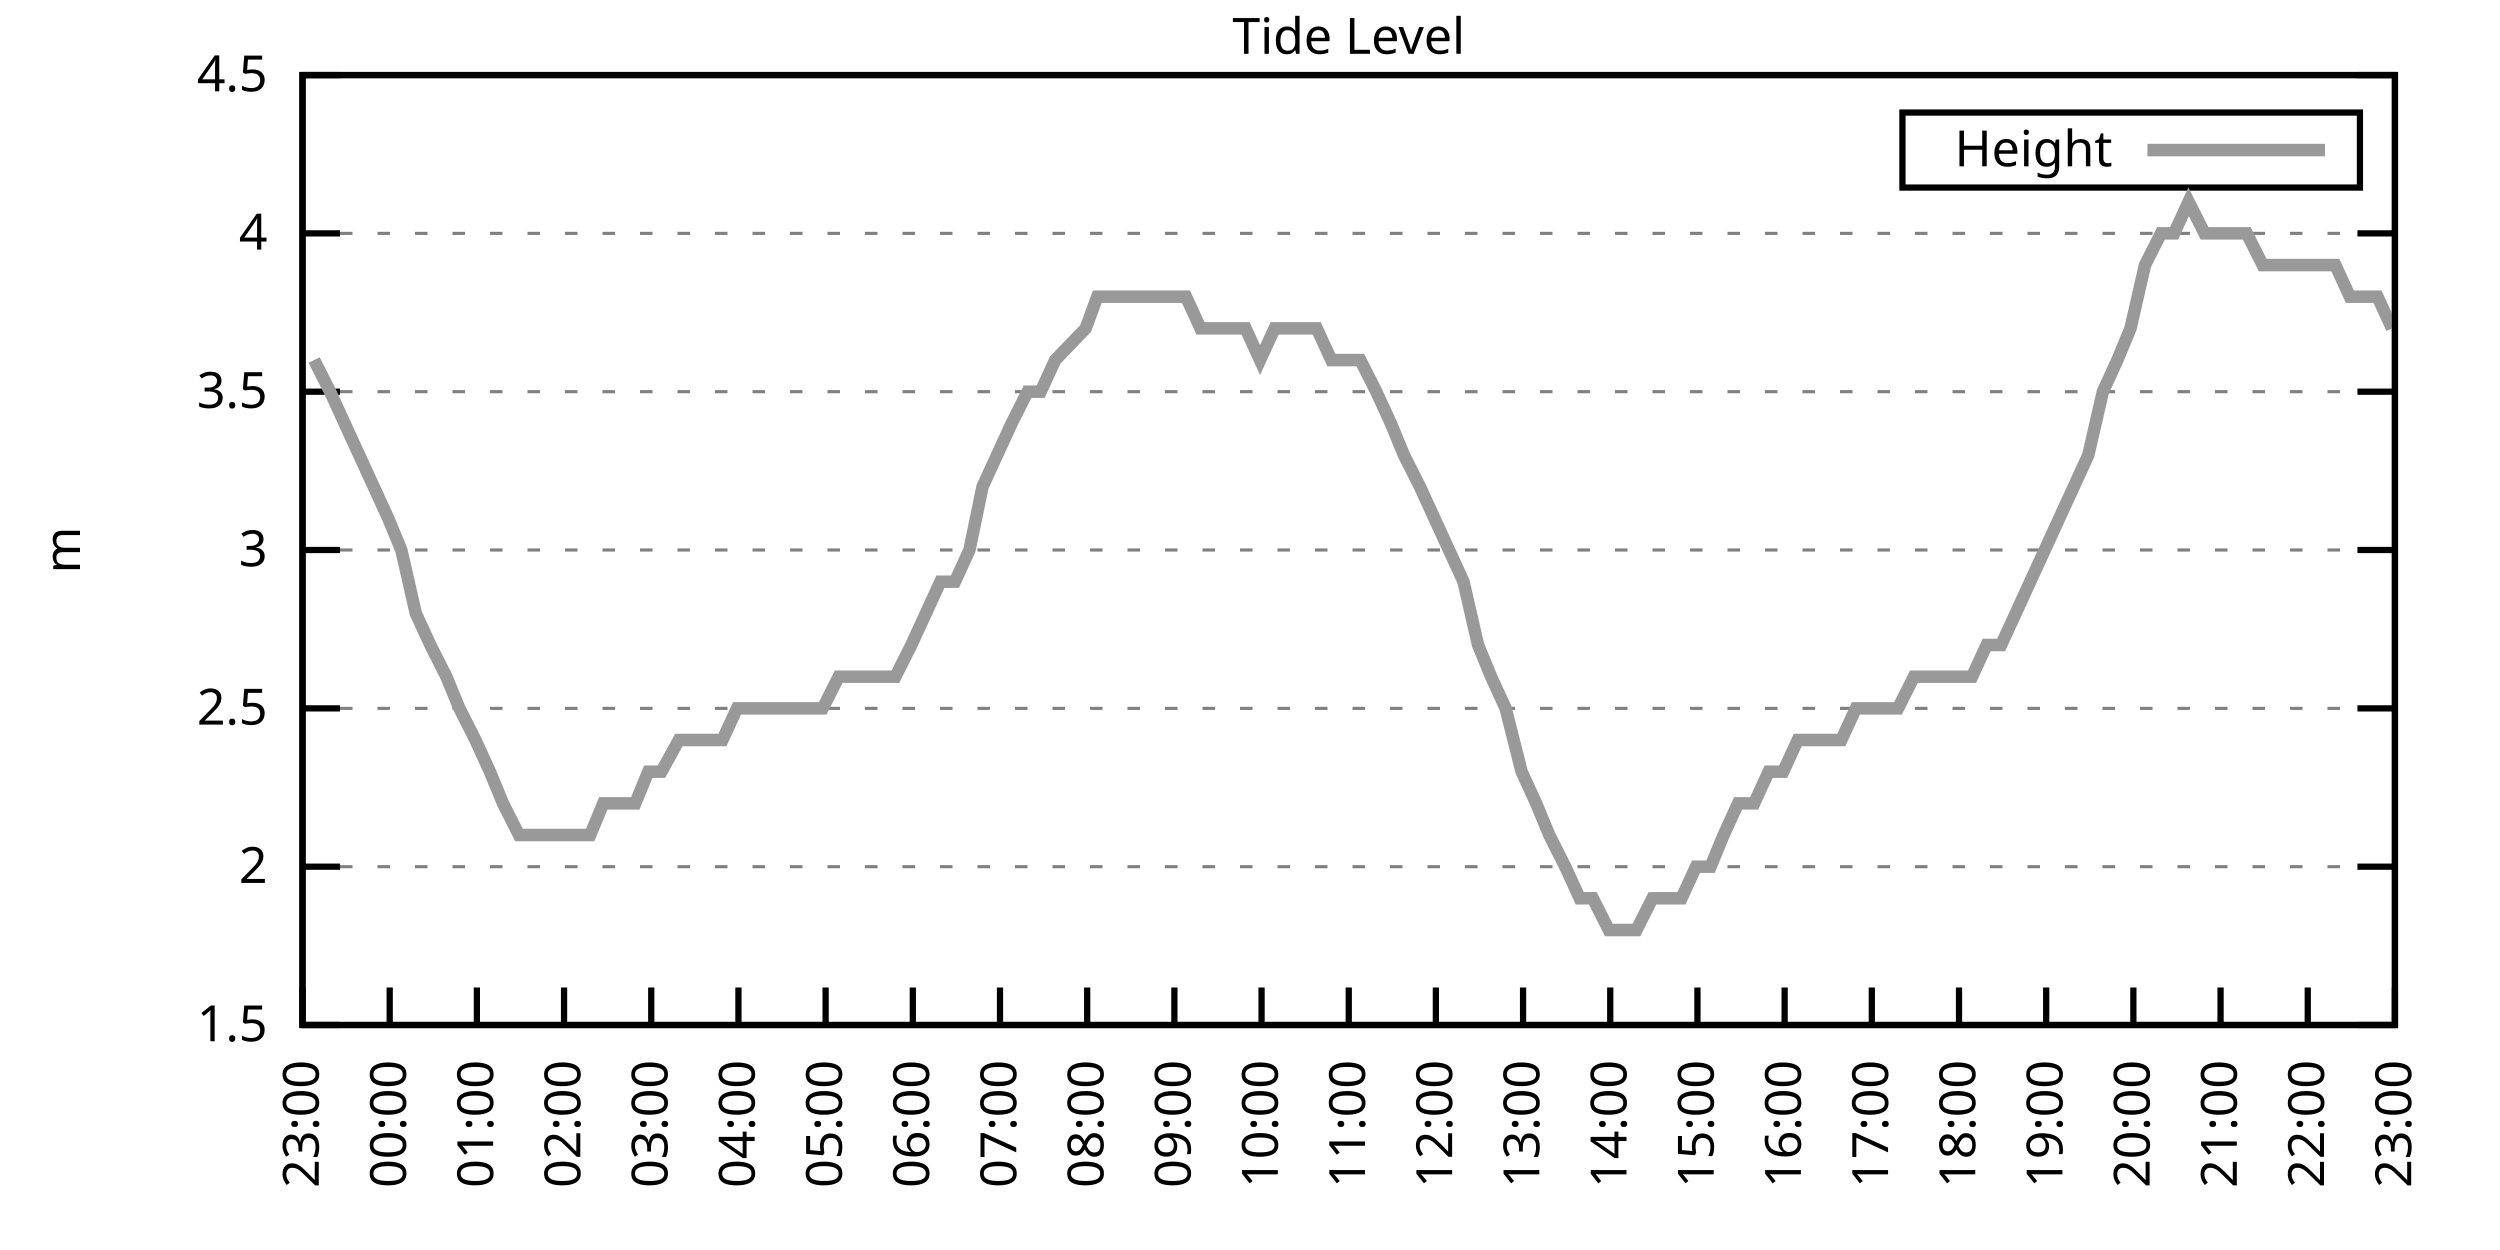
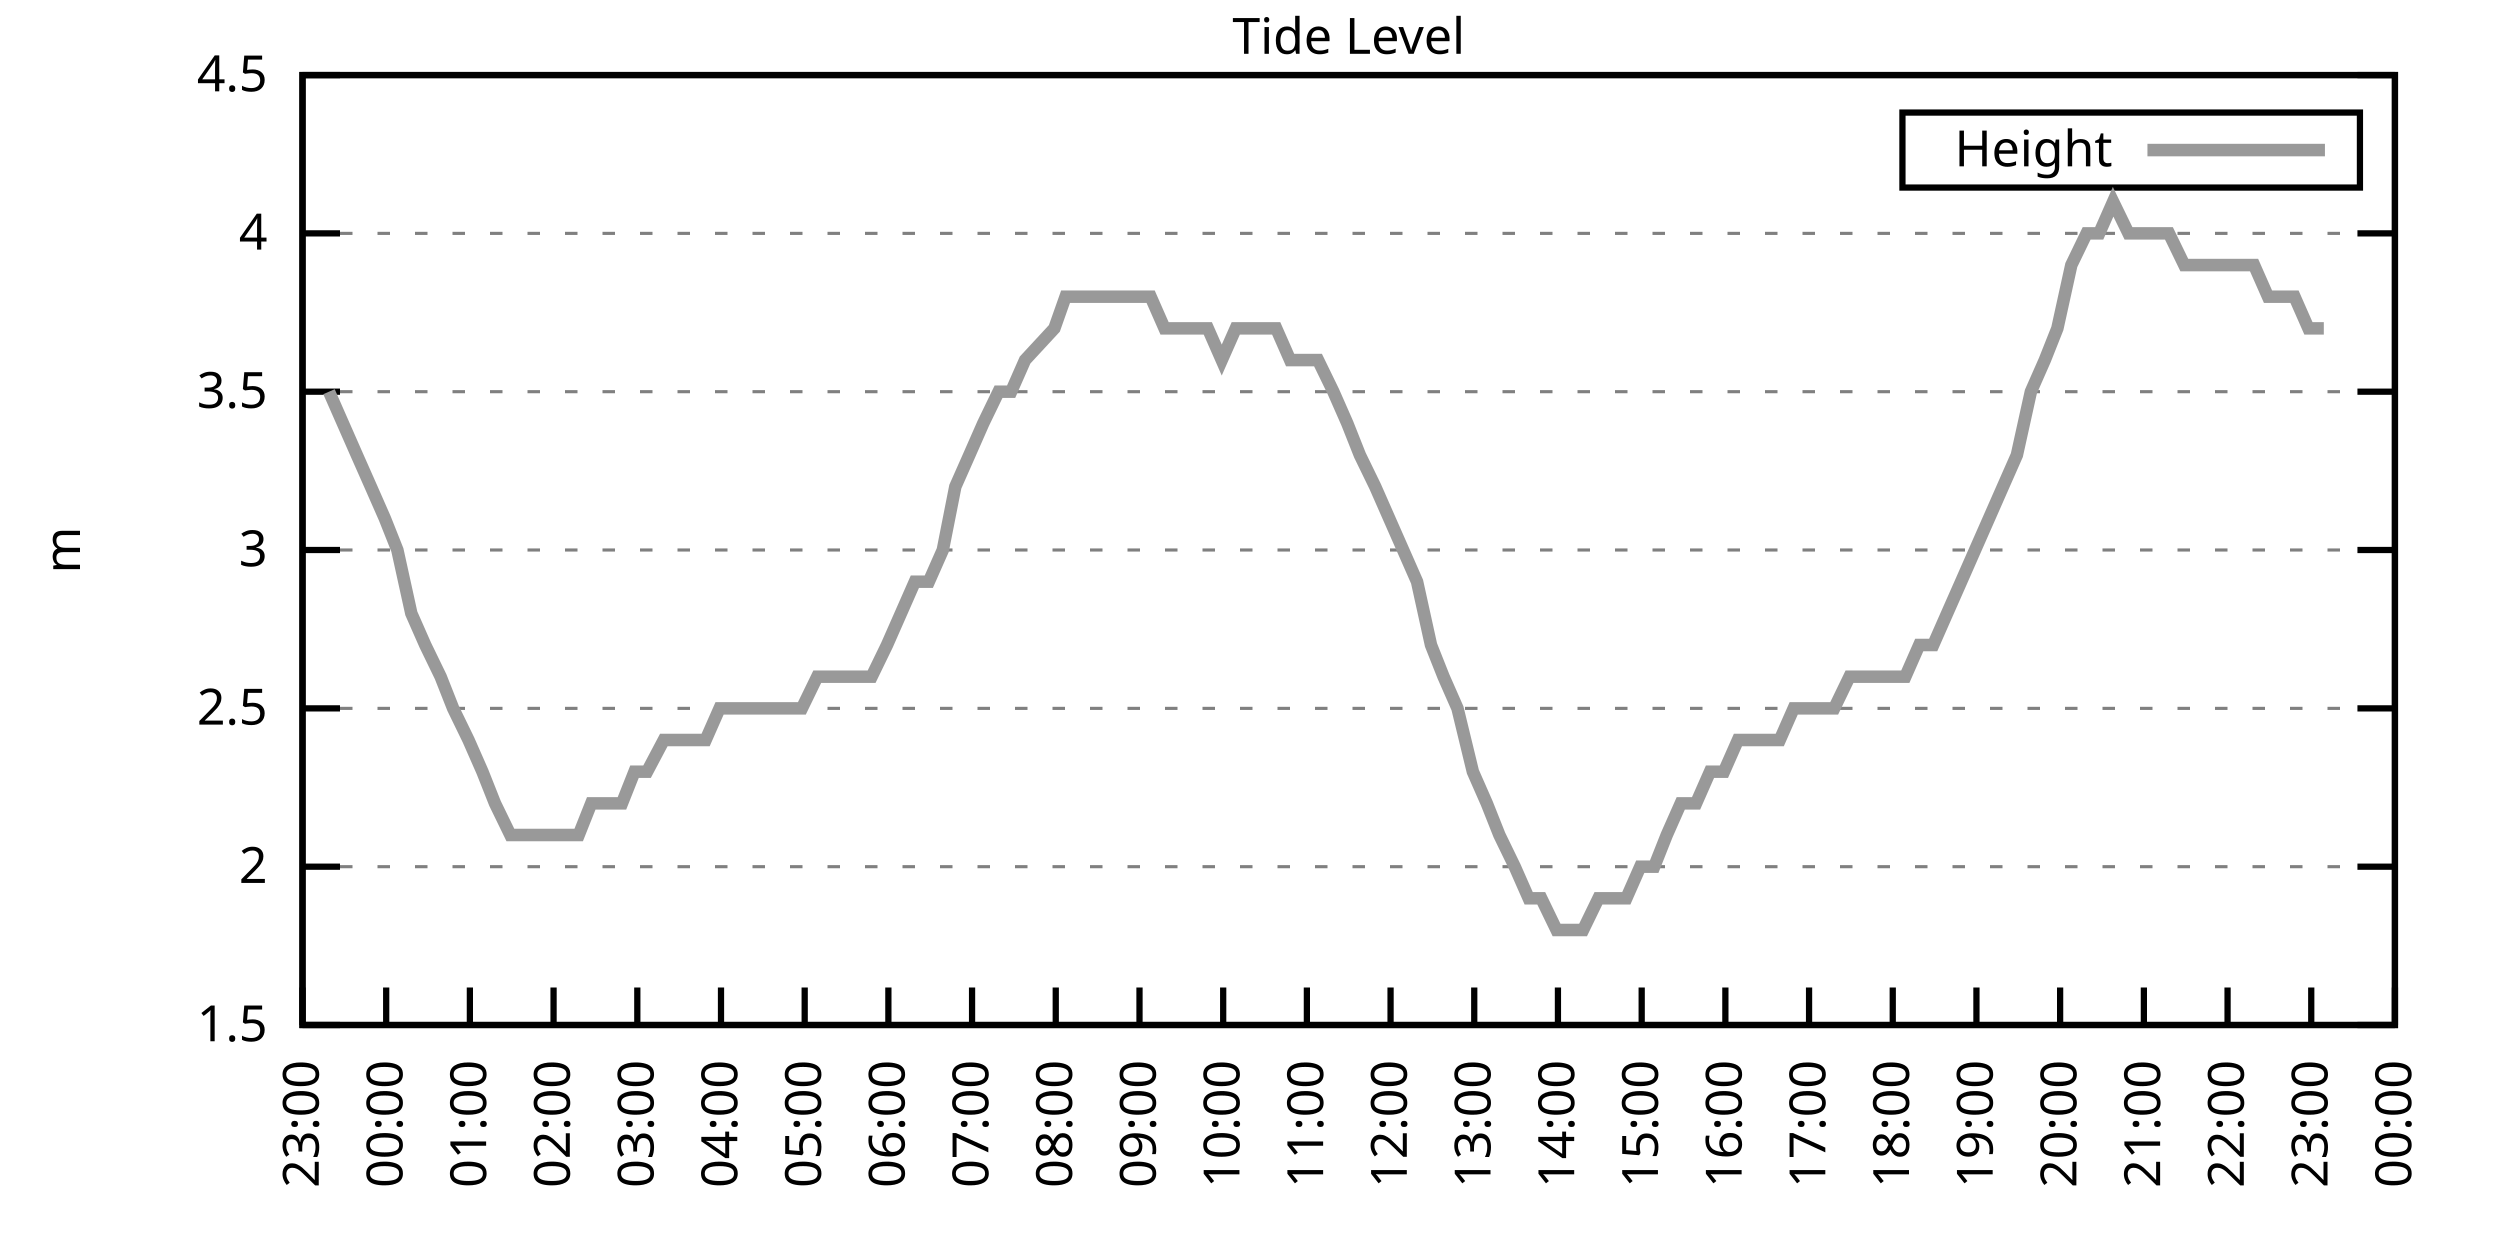
<svg xmlns="http://www.w3.org/2000/svg" xmlns:xlink="http://www.w3.org/1999/xlink" width="400" height="200" viewBox="0 0 400 200">
  <g id="gnuplot_canvas">
    <rect x="0" y="0" width="400" height="200" fill="none" />
    <defs>
      <circle id="gpDot" r="0.5" stroke-width="0.5" stroke="currentColor" />
      <path id="gpPt0" stroke-width="0.333" stroke="currentColor" d="M-1,0 h2 M0,-1 v2" />
      <path id="gpPt1" stroke-width="0.333" stroke="currentColor" d="M-1,-1 L1,1 M1,-1 L-1,1" />
      <path id="gpPt2" stroke-width="0.333" stroke="currentColor" d="M-1,0 L1,0 M0,-1 L0,1 M-1,-1 L1,1 M-1,1 L1,-1" />
      <rect id="gpPt3" stroke-width="0.333" stroke="currentColor" x="-1" y="-1" width="2" height="2" />
      <rect id="gpPt4" stroke-width="0.333" stroke="currentColor" fill="currentColor" x="-1" y="-1" width="2" height="2" />
      <circle id="gpPt5" stroke-width="0.333" stroke="currentColor" cx="0" cy="0" r="1" />
      <use xlink:href="#gpPt5" id="gpPt6" fill="currentColor" stroke="none" />
      <path id="gpPt7" stroke-width="0.333" stroke="currentColor" d="M0,-1.33 L-1.33,0.67 L1.33,0.67 z" />
      <use xlink:href="#gpPt7" id="gpPt8" fill="currentColor" stroke="none" />
      <use xlink:href="#gpPt7" id="gpPt9" stroke="currentColor" transform="rotate(180)" />
      <use xlink:href="#gpPt9" id="gpPt10" fill="currentColor" stroke="none" />
      <use xlink:href="#gpPt3" id="gpPt11" stroke="currentColor" transform="rotate(45)" />
      <use xlink:href="#gpPt11" id="gpPt12" fill="currentColor" stroke="none" />
      <path id="gpPt13" stroke-width="0.333" stroke="currentColor" d="M0,1.330 L1.265,0.411 L0.782,-1.067 L-0.782,-1.076 L-1.265,0.411 z" />
      <use xlink:href="#gpPt13" id="gpPt14" fill="currentColor" stroke="none" />
      <filter id="textbox" filterUnits="objectBoundingBox" x="0" y="0" height="1" width="1">
        <feFlood flood-color="white" flood-opacity="1" result="bgnd" />
        <feComposite in="SourceGraphic" in2="bgnd" operator="atop" />
      </filter>
      <filter id="greybox" filterUnits="objectBoundingBox" x="0" y="0" height="1" width="1">
        <feFlood flood-color="lightgrey" flood-opacity="1" result="grey" />
        <feComposite in="SourceGraphic" in2="grey" operator="atop" />
      </filter>
    </defs>
    <g fill="none" color="white" stroke="currentColor" stroke-width="1.00" stroke-linecap="butt" stroke-linejoin="miter">
</g>
    <g fill="none" color="black" stroke="currentColor" stroke-width="1.00" stroke-linecap="butt" stroke-linejoin="miter">
      <g stroke="none" shape-rendering="crispEdges">
        <polygon fill="rgb(255, 255, 255)" points="48.40,164.00 383.18,164.00 383.18,12.02 48.40,12.02 " />
      </g>
    </g>
    <g fill="none" color="black" stroke="currentColor" stroke-width="1.00" stroke-linecap="butt" stroke-linejoin="miter">
</g>
    <g fill="none" color="black" stroke="black" stroke-width="0.50" stroke-linecap="butt" stroke-linejoin="miter">
</g>
    <g fill="none" color="gray" stroke="currentColor" stroke-width="0.50" stroke-linecap="butt" stroke-linejoin="miter">
      <path stroke="gray" stroke-dasharray="2,4" class="gridline" d="M48.40,164.00 L383.19,164.00  " />
    </g>
    <g fill="none" color="gray" stroke="gray" stroke-width="1.00" stroke-linecap="butt" stroke-linejoin="miter">
</g>
    <g fill="none" color="black" stroke="currentColor" stroke-width="1.00" stroke-linecap="butt" stroke-linejoin="miter">
      <path stroke="black" d="M48.40,164.00 L54.40,164.00 M383.19,164.00 L377.19,164.00  " />
      <g transform="translate(42.80,166.60)" stroke="none" fill="black" font-family="Sans" font-size="8.00" text-anchor="end">
        <text>
          <tspan font-family="Sans"> 1.5</tspan>
        </text>
      </g>
    </g>
    <g fill="none" color="black" stroke="currentColor" stroke-width="1.00" stroke-linecap="butt" stroke-linejoin="miter">
</g>
    <g fill="none" color="black" stroke="black" stroke-width="0.50" stroke-linecap="butt" stroke-linejoin="miter">
</g>
    <g fill="none" color="gray" stroke="currentColor" stroke-width="0.50" stroke-linecap="butt" stroke-linejoin="miter">
      <path stroke="gray" stroke-dasharray="2,4" class="gridline" d="M48.40,138.67 L383.19,138.67  " />
    </g>
    <g fill="none" color="gray" stroke="gray" stroke-width="1.00" stroke-linecap="butt" stroke-linejoin="miter">
</g>
    <g fill="none" color="black" stroke="currentColor" stroke-width="1.00" stroke-linecap="butt" stroke-linejoin="miter">
      <path stroke="black" d="M48.40,138.67 L54.40,138.67 M383.19,138.67 L377.19,138.67  " />
      <g transform="translate(42.80,141.27)" stroke="none" fill="black" font-family="Sans" font-size="8.00" text-anchor="end">
        <text>
          <tspan font-family="Sans"> 2</tspan>
        </text>
      </g>
    </g>
    <g fill="none" color="black" stroke="currentColor" stroke-width="1.00" stroke-linecap="butt" stroke-linejoin="miter">
</g>
    <g fill="none" color="black" stroke="black" stroke-width="0.50" stroke-linecap="butt" stroke-linejoin="miter">
</g>
    <g fill="none" color="gray" stroke="currentColor" stroke-width="0.50" stroke-linecap="butt" stroke-linejoin="miter">
      <path stroke="gray" stroke-dasharray="2,4" class="gridline" d="M48.40,113.34 L383.19,113.34  " />
    </g>
    <g fill="none" color="gray" stroke="gray" stroke-width="1.00" stroke-linecap="butt" stroke-linejoin="miter">
</g>
    <g fill="none" color="black" stroke="currentColor" stroke-width="1.00" stroke-linecap="butt" stroke-linejoin="miter">
      <path stroke="black" d="M48.40,113.34 L54.40,113.34 M383.19,113.34 L377.19,113.34  " />
      <g transform="translate(42.80,115.94)" stroke="none" fill="black" font-family="Sans" font-size="8.00" text-anchor="end">
        <text>
          <tspan font-family="Sans"> 2.5</tspan>
        </text>
      </g>
    </g>
    <g fill="none" color="black" stroke="currentColor" stroke-width="1.00" stroke-linecap="butt" stroke-linejoin="miter">
</g>
    <g fill="none" color="black" stroke="black" stroke-width="0.50" stroke-linecap="butt" stroke-linejoin="miter">
</g>
    <g fill="none" color="gray" stroke="currentColor" stroke-width="0.50" stroke-linecap="butt" stroke-linejoin="miter">
      <path stroke="gray" stroke-dasharray="2,4" class="gridline" d="M48.40,88.00 L383.19,88.00  " />
    </g>
    <g fill="none" color="gray" stroke="gray" stroke-width="1.00" stroke-linecap="butt" stroke-linejoin="miter">
</g>
    <g fill="none" color="black" stroke="currentColor" stroke-width="1.00" stroke-linecap="butt" stroke-linejoin="miter">
      <path stroke="black" d="M48.40,88.00 L54.40,88.00 M383.19,88.00 L377.19,88.00  " />
      <g transform="translate(42.80,90.60)" stroke="none" fill="black" font-family="Sans" font-size="8.00" text-anchor="end">
        <text>
          <tspan font-family="Sans"> 3</tspan>
        </text>
      </g>
    </g>
    <g fill="none" color="black" stroke="currentColor" stroke-width="1.00" stroke-linecap="butt" stroke-linejoin="miter">
</g>
    <g fill="none" color="black" stroke="black" stroke-width="0.50" stroke-linecap="butt" stroke-linejoin="miter">
</g>
    <g fill="none" color="gray" stroke="currentColor" stroke-width="0.50" stroke-linecap="butt" stroke-linejoin="miter">
      <path stroke="gray" stroke-dasharray="2,4" class="gridline" d="M48.40,62.67 L383.19,62.67  " />
    </g>
    <g fill="none" color="gray" stroke="gray" stroke-width="1.00" stroke-linecap="butt" stroke-linejoin="miter">
</g>
    <g fill="none" color="black" stroke="currentColor" stroke-width="1.00" stroke-linecap="butt" stroke-linejoin="miter">
      <path stroke="black" d="M48.40,62.67 L54.40,62.67 M383.19,62.67 L377.19,62.67  " />
      <g transform="translate(42.80,65.27)" stroke="none" fill="black" font-family="Sans" font-size="8.00" text-anchor="end">
        <text>
          <tspan font-family="Sans"> 3.5</tspan>
        </text>
      </g>
    </g>
    <g fill="none" color="black" stroke="currentColor" stroke-width="1.00" stroke-linecap="butt" stroke-linejoin="miter">
</g>
    <g fill="none" color="black" stroke="black" stroke-width="0.50" stroke-linecap="butt" stroke-linejoin="miter">
</g>
    <g fill="none" color="gray" stroke="currentColor" stroke-width="0.50" stroke-linecap="butt" stroke-linejoin="miter">
      <path stroke="gray" stroke-dasharray="2,4" class="gridline" d="M48.40,37.34 L383.19,37.34  " />
    </g>
    <g fill="none" color="gray" stroke="gray" stroke-width="1.00" stroke-linecap="butt" stroke-linejoin="miter">
</g>
    <g fill="none" color="black" stroke="currentColor" stroke-width="1.00" stroke-linecap="butt" stroke-linejoin="miter">
      <path stroke="black" d="M48.40,37.34 L54.40,37.34 M383.19,37.34 L377.19,37.34  " />
      <g transform="translate(42.80,39.94)" stroke="none" fill="black" font-family="Sans" font-size="8.00" text-anchor="end">
        <text>
          <tspan font-family="Sans"> 4</tspan>
        </text>
      </g>
    </g>
    <g fill="none" color="black" stroke="currentColor" stroke-width="1.00" stroke-linecap="butt" stroke-linejoin="miter">
</g>
    <g fill="none" color="black" stroke="black" stroke-width="0.50" stroke-linecap="butt" stroke-linejoin="miter">
</g>
    <g fill="none" color="gray" stroke="currentColor" stroke-width="0.50" stroke-linecap="butt" stroke-linejoin="miter">
      <path stroke="gray" stroke-dasharray="2,4" class="gridline" d="M48.40,12.01 L383.19,12.01  " />
    </g>
    <g fill="none" color="gray" stroke="gray" stroke-width="1.00" stroke-linecap="butt" stroke-linejoin="miter">
</g>
    <g fill="none" color="black" stroke="currentColor" stroke-width="1.00" stroke-linecap="butt" stroke-linejoin="miter">
      <path stroke="black" d="M48.40,12.01 L54.40,12.01 M383.19,12.01 L377.19,12.01  " />
      <g transform="translate(42.80,14.61)" stroke="none" fill="black" font-family="Sans" font-size="8.00" text-anchor="end">
        <text>
          <tspan font-family="Sans"> 4.5</tspan>
        </text>
      </g>
    </g>
    <g fill="none" color="black" stroke="currentColor" stroke-width="1.00" stroke-linecap="butt" stroke-linejoin="miter">
      <path stroke="black" d="M48.40,164.00 L48.40,158.00  " />
      <g transform="translate(51.00,169.60) rotate(270.00)" stroke="none" fill="black" font-family="Sans" font-size="8.00" text-anchor="end">
        <text>
          <tspan font-family="Sans">23:00</tspan>
        </text>
      </g>
    </g>
    <g fill="none" color="black" stroke="currentColor" stroke-width="1.00" stroke-linecap="butt" stroke-linejoin="miter">
-       <path stroke="black" d="M62.35,164.00 L62.35,158.00  " />
-       <g transform="translate(64.95,169.60) rotate(270.00)" stroke="none" fill="black" font-family="Sans" font-size="8.00" text-anchor="end">
+       <path stroke="black" d="M61.79,164.00 L61.79,158.00  " />
+       <g transform="translate(64.39,169.60) rotate(270.00)" stroke="none" fill="black" font-family="Sans" font-size="8.00" text-anchor="end">
        <text>
          <tspan font-family="Sans">00:00</tspan>
        </text>
      </g>
    </g>
    <g fill="none" color="black" stroke="currentColor" stroke-width="1.00" stroke-linecap="butt" stroke-linejoin="miter">
-       <path stroke="black" d="M76.30,164.00 L76.30,158.00  " />
-       <g transform="translate(78.90,169.60) rotate(270.00)" stroke="none" fill="black" font-family="Sans" font-size="8.00" text-anchor="end">
+       <path stroke="black" d="M75.18,164.00 L75.18,158.00  " />
+       <g transform="translate(77.78,169.60) rotate(270.00)" stroke="none" fill="black" font-family="Sans" font-size="8.00" text-anchor="end">
        <text>
          <tspan font-family="Sans">01:00</tspan>
        </text>
      </g>
    </g>
    <g fill="none" color="black" stroke="currentColor" stroke-width="1.00" stroke-linecap="butt" stroke-linejoin="miter">
-       <path stroke="black" d="M90.25,164.00 L90.25,158.00  " />
-       <g transform="translate(92.85,169.60) rotate(270.00)" stroke="none" fill="black" font-family="Sans" font-size="8.00" text-anchor="end">
+       <path stroke="black" d="M88.57,164.00 L88.57,158.00  " />
+       <g transform="translate(91.17,169.60) rotate(270.00)" stroke="none" fill="black" font-family="Sans" font-size="8.00" text-anchor="end">
        <text>
          <tspan font-family="Sans">02:00</tspan>
        </text>
      </g>
    </g>
    <g fill="none" color="black" stroke="currentColor" stroke-width="1.00" stroke-linecap="butt" stroke-linejoin="miter">
-       <path stroke="black" d="M104.20,164.00 L104.20,158.00  " />
-       <g transform="translate(106.80,169.60) rotate(270.00)" stroke="none" fill="black" font-family="Sans" font-size="8.00" text-anchor="end">
+       <path stroke="black" d="M101.97,164.00 L101.97,158.00  " />
+       <g transform="translate(104.57,169.60) rotate(270.00)" stroke="none" fill="black" font-family="Sans" font-size="8.00" text-anchor="end">
        <text>
          <tspan font-family="Sans">03:00</tspan>
        </text>
      </g>
    </g>
    <g fill="none" color="black" stroke="currentColor" stroke-width="1.00" stroke-linecap="butt" stroke-linejoin="miter">
-       <path stroke="black" d="M118.15,164.00 L118.15,158.00  " />
-       <g transform="translate(120.75,169.60) rotate(270.00)" stroke="none" fill="black" font-family="Sans" font-size="8.00" text-anchor="end">
+       <path stroke="black" d="M115.36,164.00 L115.36,158.00  " />
+       <g transform="translate(117.96,169.60) rotate(270.00)" stroke="none" fill="black" font-family="Sans" font-size="8.00" text-anchor="end">
        <text>
          <tspan font-family="Sans">04:00</tspan>
        </text>
      </g>
    </g>
    <g fill="none" color="black" stroke="currentColor" stroke-width="1.00" stroke-linecap="butt" stroke-linejoin="miter">
-       <path stroke="black" d="M132.10,164.00 L132.10,158.00  " />
-       <g transform="translate(134.70,169.60) rotate(270.00)" stroke="none" fill="black" font-family="Sans" font-size="8.00" text-anchor="end">
+       <path stroke="black" d="M128.75,164.00 L128.75,158.00  " />
+       <g transform="translate(131.35,169.60) rotate(270.00)" stroke="none" fill="black" font-family="Sans" font-size="8.00" text-anchor="end">
        <text>
          <tspan font-family="Sans">05:00</tspan>
        </text>
      </g>
    </g>
    <g fill="none" color="black" stroke="currentColor" stroke-width="1.00" stroke-linecap="butt" stroke-linejoin="miter">
-       <path stroke="black" d="M146.05,164.00 L146.05,158.00  " />
-       <g transform="translate(148.65,169.60) rotate(270.00)" stroke="none" fill="black" font-family="Sans" font-size="8.00" text-anchor="end">
+       <path stroke="black" d="M142.14,164.00 L142.14,158.00  " />
+       <g transform="translate(144.74,169.60) rotate(270.00)" stroke="none" fill="black" font-family="Sans" font-size="8.00" text-anchor="end">
        <text>
          <tspan font-family="Sans">06:00</tspan>
        </text>
      </g>
    </g>
    <g fill="none" color="black" stroke="currentColor" stroke-width="1.00" stroke-linecap="butt" stroke-linejoin="miter">
-       <path stroke="black" d="M160.00,164.00 L160.00,158.00  " />
-       <g transform="translate(162.60,169.60) rotate(270.00)" stroke="none" fill="black" font-family="Sans" font-size="8.00" text-anchor="end">
+       <path stroke="black" d="M155.53,164.00 L155.53,158.00  " />
+       <g transform="translate(158.13,169.60) rotate(270.00)" stroke="none" fill="black" font-family="Sans" font-size="8.00" text-anchor="end">
        <text>
          <tspan font-family="Sans">07:00</tspan>
        </text>
      </g>
    </g>
    <g fill="none" color="black" stroke="currentColor" stroke-width="1.00" stroke-linecap="butt" stroke-linejoin="miter">
-       <path stroke="black" d="M173.95,164.00 L173.95,158.00  " />
-       <g transform="translate(176.55,169.60) rotate(270.00)" stroke="none" fill="black" font-family="Sans" font-size="8.00" text-anchor="end">
+       <path stroke="black" d="M168.92,164.00 L168.92,158.00  " />
+       <g transform="translate(171.52,169.60) rotate(270.00)" stroke="none" fill="black" font-family="Sans" font-size="8.00" text-anchor="end">
        <text>
          <tspan font-family="Sans">08:00</tspan>
        </text>
      </g>
    </g>
    <g fill="none" color="black" stroke="currentColor" stroke-width="1.00" stroke-linecap="butt" stroke-linejoin="miter">
-       <path stroke="black" d="M187.90,164.00 L187.90,158.00  " />
-       <g transform="translate(190.50,169.60) rotate(270.00)" stroke="none" fill="black" font-family="Sans" font-size="8.00" text-anchor="end">
+       <path stroke="black" d="M182.32,164.00 L182.32,158.00  " />
+       <g transform="translate(184.92,169.60) rotate(270.00)" stroke="none" fill="black" font-family="Sans" font-size="8.00" text-anchor="end">
        <text>
          <tspan font-family="Sans">09:00</tspan>
        </text>
      </g>
    </g>
    <g fill="none" color="black" stroke="currentColor" stroke-width="1.00" stroke-linecap="butt" stroke-linejoin="miter">
-       <path stroke="black" d="M201.85,164.00 L201.85,158.00  " />
-       <g transform="translate(204.45,169.60) rotate(270.00)" stroke="none" fill="black" font-family="Sans" font-size="8.00" text-anchor="end">
+       <path stroke="black" d="M195.71,164.00 L195.71,158.00  " />
+       <g transform="translate(198.31,169.60) rotate(270.00)" stroke="none" fill="black" font-family="Sans" font-size="8.00" text-anchor="end">
        <text>
          <tspan font-family="Sans">10:00</tspan>
        </text>
      </g>
    </g>
    <g fill="none" color="black" stroke="currentColor" stroke-width="1.00" stroke-linecap="butt" stroke-linejoin="miter">
-       <path stroke="black" d="M215.80,164.00 L215.80,158.00  " />
-       <g transform="translate(218.40,169.60) rotate(270.00)" stroke="none" fill="black" font-family="Sans" font-size="8.00" text-anchor="end">
+       <path stroke="black" d="M209.10,164.00 L209.10,158.00  " />
+       <g transform="translate(211.70,169.60) rotate(270.00)" stroke="none" fill="black" font-family="Sans" font-size="8.00" text-anchor="end">
        <text>
          <tspan font-family="Sans">11:00</tspan>
        </text>
      </g>
    </g>
    <g fill="none" color="black" stroke="currentColor" stroke-width="1.00" stroke-linecap="butt" stroke-linejoin="miter">
-       <path stroke="black" d="M229.74,164.00 L229.74,158.00  " />
-       <g transform="translate(232.34,169.60) rotate(270.00)" stroke="none" fill="black" font-family="Sans" font-size="8.00" text-anchor="end">
+       <path stroke="black" d="M222.49,164.00 L222.49,158.00  " />
+       <g transform="translate(225.09,169.60) rotate(270.00)" stroke="none" fill="black" font-family="Sans" font-size="8.00" text-anchor="end">
        <text>
          <tspan font-family="Sans">12:00</tspan>
        </text>
      </g>
    </g>
    <g fill="none" color="black" stroke="currentColor" stroke-width="1.00" stroke-linecap="butt" stroke-linejoin="miter">
-       <path stroke="black" d="M243.69,164.00 L243.69,158.00  " />
-       <g transform="translate(246.29,169.60) rotate(270.00)" stroke="none" fill="black" font-family="Sans" font-size="8.00" text-anchor="end">
+       <path stroke="black" d="M235.88,164.00 L235.88,158.00  " />
+       <g transform="translate(238.48,169.60) rotate(270.00)" stroke="none" fill="black" font-family="Sans" font-size="8.00" text-anchor="end">
        <text>
          <tspan font-family="Sans">13:00</tspan>
        </text>
      </g>
    </g>
    <g fill="none" color="black" stroke="currentColor" stroke-width="1.00" stroke-linecap="butt" stroke-linejoin="miter">
-       <path stroke="black" d="M257.64,164.00 L257.64,158.00  " />
-       <g transform="translate(260.24,169.60) rotate(270.00)" stroke="none" fill="black" font-family="Sans" font-size="8.00" text-anchor="end">
+       <path stroke="black" d="M249.27,164.00 L249.27,158.00  " />
+       <g transform="translate(251.87,169.60) rotate(270.00)" stroke="none" fill="black" font-family="Sans" font-size="8.00" text-anchor="end">
        <text>
          <tspan font-family="Sans">14:00</tspan>
        </text>
      </g>
    </g>
    <g fill="none" color="black" stroke="currentColor" stroke-width="1.00" stroke-linecap="butt" stroke-linejoin="miter">
-       <path stroke="black" d="M271.59,164.00 L271.59,158.00  " />
-       <g transform="translate(274.19,169.60) rotate(270.00)" stroke="none" fill="black" font-family="Sans" font-size="8.00" text-anchor="end">
+       <path stroke="black" d="M262.67,164.00 L262.67,158.00  " />
+       <g transform="translate(265.27,169.60) rotate(270.00)" stroke="none" fill="black" font-family="Sans" font-size="8.00" text-anchor="end">
        <text>
          <tspan font-family="Sans">15:00</tspan>
        </text>
      </g>
    </g>
    <g fill="none" color="black" stroke="currentColor" stroke-width="1.00" stroke-linecap="butt" stroke-linejoin="miter">
-       <path stroke="black" d="M285.54,164.00 L285.54,158.00  " />
-       <g transform="translate(288.14,169.60) rotate(270.00)" stroke="none" fill="black" font-family="Sans" font-size="8.00" text-anchor="end">
+       <path stroke="black" d="M276.06,164.00 L276.06,158.00  " />
+       <g transform="translate(278.66,169.60) rotate(270.00)" stroke="none" fill="black" font-family="Sans" font-size="8.00" text-anchor="end">
        <text>
          <tspan font-family="Sans">16:00</tspan>
        </text>
      </g>
    </g>
    <g fill="none" color="black" stroke="currentColor" stroke-width="1.00" stroke-linecap="butt" stroke-linejoin="miter">
-       <path stroke="black" d="M299.49,164.00 L299.49,158.00  " />
-       <g transform="translate(302.09,169.60) rotate(270.00)" stroke="none" fill="black" font-family="Sans" font-size="8.00" text-anchor="end">
+       <path stroke="black" d="M289.45,164.00 L289.45,158.00  " />
+       <g transform="translate(292.05,169.60) rotate(270.00)" stroke="none" fill="black" font-family="Sans" font-size="8.00" text-anchor="end">
        <text>
          <tspan font-family="Sans">17:00</tspan>
        </text>
      </g>
    </g>
    <g fill="none" color="black" stroke="currentColor" stroke-width="1.00" stroke-linecap="butt" stroke-linejoin="miter">
-       <path stroke="black" d="M313.44,164.00 L313.44,158.00  " />
-       <g transform="translate(316.04,169.60) rotate(270.00)" stroke="none" fill="black" font-family="Sans" font-size="8.00" text-anchor="end">
+       <path stroke="black" d="M302.84,164.00 L302.84,158.00  " />
+       <g transform="translate(305.44,169.60) rotate(270.00)" stroke="none" fill="black" font-family="Sans" font-size="8.00" text-anchor="end">
        <text>
          <tspan font-family="Sans">18:00</tspan>
        </text>
      </g>
    </g>
    <g fill="none" color="black" stroke="currentColor" stroke-width="1.00" stroke-linecap="butt" stroke-linejoin="miter">
-       <path stroke="black" d="M327.39,164.00 L327.39,158.00  " />
-       <g transform="translate(329.99,169.60) rotate(270.00)" stroke="none" fill="black" font-family="Sans" font-size="8.00" text-anchor="end">
+       <path stroke="black" d="M316.23,164.00 L316.23,158.00  " />
+       <g transform="translate(318.83,169.60) rotate(270.00)" stroke="none" fill="black" font-family="Sans" font-size="8.00" text-anchor="end">
        <text>
          <tspan font-family="Sans">19:00</tspan>
        </text>
      </g>
    </g>
    <g fill="none" color="black" stroke="currentColor" stroke-width="1.00" stroke-linecap="butt" stroke-linejoin="miter">
-       <path stroke="black" d="M341.34,164.00 L341.34,158.00  " />
-       <g transform="translate(343.94,169.60) rotate(270.00)" stroke="none" fill="black" font-family="Sans" font-size="8.00" text-anchor="end">
+       <path stroke="black" d="M329.62,164.00 L329.62,158.00  " />
+       <g transform="translate(332.22,169.60) rotate(270.00)" stroke="none" fill="black" font-family="Sans" font-size="8.00" text-anchor="end">
        <text>
          <tspan font-family="Sans">20:00</tspan>
        </text>
      </g>
    </g>
    <g fill="none" color="black" stroke="currentColor" stroke-width="1.00" stroke-linecap="butt" stroke-linejoin="miter">
-       <path stroke="black" d="M355.29,164.00 L355.29,158.00  " />
-       <g transform="translate(357.89,169.60) rotate(270.00)" stroke="none" fill="black" font-family="Sans" font-size="8.00" text-anchor="end">
+       <path stroke="black" d="M343.02,164.00 L343.02,158.00  " />
+       <g transform="translate(345.62,169.60) rotate(270.00)" stroke="none" fill="black" font-family="Sans" font-size="8.00" text-anchor="end">
        <text>
          <tspan font-family="Sans">21:00</tspan>
        </text>
      </g>
    </g>
    <g fill="none" color="black" stroke="currentColor" stroke-width="1.00" stroke-linecap="butt" stroke-linejoin="miter">
-       <path stroke="black" d="M369.24,164.00 L369.24,158.00  " />
-       <g transform="translate(371.84,169.60) rotate(270.00)" stroke="none" fill="black" font-family="Sans" font-size="8.00" text-anchor="end">
+       <path stroke="black" d="M356.41,164.00 L356.41,158.00  " />
+       <g transform="translate(359.01,169.60) rotate(270.00)" stroke="none" fill="black" font-family="Sans" font-size="8.00" text-anchor="end">
        <text>
          <tspan font-family="Sans">22:00</tspan>
+         </text>
+       </g>
+     </g>
+     <g fill="none" color="black" stroke="currentColor" stroke-width="1.00" stroke-linecap="butt" stroke-linejoin="miter">
+       <path stroke="black" d="M369.80,164.00 L369.80,158.00  " />
+       <g transform="translate(372.40,169.60) rotate(270.00)" stroke="none" fill="black" font-family="Sans" font-size="8.00" text-anchor="end">
+         <text>
+           <tspan font-family="Sans">23:00</tspan>
        </text>
      </g>
    </g>
    <g fill="none" color="black" stroke="currentColor" stroke-width="1.00" stroke-linecap="butt" stroke-linejoin="miter">
      <path stroke="black" d="M383.19,164.00 L383.19,158.00  " />
      <g transform="translate(385.79,169.60) rotate(270.00)" stroke="none" fill="black" font-family="Sans" font-size="8.00" text-anchor="end">
        <text>
-           <tspan font-family="Sans">23:00</tspan>
+           <tspan font-family="Sans">00:00</tspan>
        </text>
      </g>
    </g>
    <g fill="none" color="black" stroke="currentColor" stroke-width="1.00" stroke-linecap="butt" stroke-linejoin="miter">
</g>
    <g fill="none" color="black" stroke="currentColor" stroke-width="1.00" stroke-linecap="butt" stroke-linejoin="miter">
      <path stroke="black" d="M48.40,12.01 L48.40,164.00 L383.19,164.00 L383.19,12.01 L48.40,12.01 Z  " />
    </g>
    <g fill="none" color="black" stroke="currentColor" stroke-width="1.00" stroke-linecap="butt" stroke-linejoin="miter">
</g>
    <g fill="none" color="black" stroke="currentColor" stroke-width="1.00" stroke-linecap="butt" stroke-linejoin="miter">
      <path stroke="black" d="M304.39,30.01 L304.39,18.01 L377.59,18.01 L377.59,30.01 L304.39,30.01 Z  " />
    </g>
    <g id="Tide_level_plot_1">
      <g fill="none" color="white" stroke="black" stroke-width="2.00" stroke-linecap="butt" stroke-linejoin="miter">
</g>
      <g fill="none" color="black" stroke="currentColor" stroke-width="2.00" stroke-linecap="butt" stroke-linejoin="miter">
        <g transform="translate(337.99,26.61)" stroke="none" fill="black" font-family="Sans" font-size="8.00" text-anchor="end">
          <text>
            <tspan font-family="Sans">Height</tspan>
          </text>
        </g>
      </g>
      <g fill="none" color="black" stroke="currentColor" stroke-width="2.00" stroke-linecap="butt" stroke-linejoin="miter">
-         <path stroke="rgb(153, 153, 153)" d="M343.59,24.01 L371.99,24.01 M50.26,57.61 L52.82,62.67 L55.14,67.74 L57.47,72.81 L59.79,77.87 L62.12,82.94   L64.21,88.00 L66.53,98.14 L68.86,103.20 L71.42,108.27 L73.51,113.34 L76.07,118.40 L78.39,123.47 L80.48,128.54   L83.04,133.60 L85.37,133.60 L87.69,133.60 L89.78,133.60 L92.34,133.60 L94.43,133.60 L96.53,128.54 L99.32,128.54   L101.64,128.54 L103.73,123.47 L105.83,123.47 L108.62,118.40 L110.94,118.40 L113.03,118.40 L115.59,118.40 L117.92,113.34   L120.24,113.34 L122.33,113.34 L124.89,113.34 L127.22,113.34 L129.54,113.34 L131.63,113.34 L134.19,108.27 L136.51,108.27   L138.61,108.27 L140.93,108.27 L143.26,108.27 L145.81,103.20 L148.14,98.14 L150.46,93.07 L152.79,93.07 L155.11,88.00   L157.21,77.87 L159.53,72.81 L161.86,67.74 L164.41,62.67 L166.51,62.67 L168.83,57.61 L173.71,52.54 L175.57,47.47   L178.13,47.47 L180.69,47.47 L183.01,47.47 L185.34,47.47 L187.66,47.47 L189.76,47.47 L192.08,52.54 L194.41,52.54   L196.96,52.54 L199.29,52.54 L201.61,57.61 L203.94,52.54 L206.26,52.54 L208.36,52.54 L210.68,52.54 L213.01,57.61   L215.33,57.61 L217.65,57.61 L220.21,62.67 L222.54,67.74 L224.63,72.81 L227.19,77.87 L229.51,82.94 L231.84,88.00   L234.16,93.07 L236.49,103.20 L238.58,108.27 L240.90,113.34 L243.46,123.47 L245.79,128.54 L247.88,133.60 L250.44,138.67   L252.76,143.73 L254.85,143.73 L257.41,148.80 L259.74,148.80 L261.83,148.80 L264.39,143.73 L266.48,143.73 L269.04,143.73   L271.36,138.67 L273.69,138.67 L275.78,133.60 L278.10,128.54 L280.66,128.54 L282.99,123.47 L285.31,123.47 L287.64,118.40   L289.73,118.40 L292.29,118.40 L294.61,118.40 L296.94,113.34 L299.26,113.34 L301.35,113.34 L303.68,113.34 L306.23,108.27   L308.56,108.27 L310.65,108.27 L313.21,108.27 L315.53,108.27 L317.86,103.20 L320.18,103.20 L322.51,98.14 L324.83,93.07   L327.16,88.00 L329.48,82.94 L331.81,77.87 L334.13,72.81 L336.46,62.67 L338.78,57.61 L340.88,52.54 L343.20,42.41   L345.76,37.34 L347.85,37.34 L350.18,32.28 L352.73,37.34 L354.83,37.34 L357.38,37.34 L359.48,37.34 L362.03,42.41   L364.36,42.41 L366.68,42.41 L369.01,42.41 L371.10,42.41 L373.66,42.41 L375.98,47.47 L378.31,47.47 L380.40,47.47   L382.73,52.54  " />
+         <path stroke="rgb(153, 153, 153)" d="M343.59,24.01 L371.99,24.01 M52.64,62.67 L54.87,67.74 L57.10,72.81 L59.34,77.87 L61.57,82.94 L63.58,88.00   L65.81,98.14 L68.04,103.20 L70.50,108.27 L72.50,113.34 L74.96,118.40 L77.19,123.47 L79.20,128.54 L81.66,133.60   L83.89,133.60 L86.12,133.60 L88.13,133.60 L90.58,133.60 L92.59,133.60 L94.60,128.54 L97.28,128.54 L99.51,128.54   L101.52,123.47 L103.53,123.47 L106.21,118.40 L108.44,118.40 L110.45,118.40 L112.90,118.40 L115.13,113.34 L117.37,113.34   L119.38,113.34 L121.83,113.34 L124.06,113.34 L126.29,113.34 L128.30,113.34 L130.76,108.27 L132.99,108.27 L135.00,108.27   L137.23,108.27 L139.46,108.27 L141.92,103.20 L144.15,98.14 L146.38,93.07 L148.61,93.07 L150.85,88.00 L152.85,77.87   L155.09,72.81 L157.32,67.74 L159.77,62.67 L161.78,62.67 L164.01,57.61 L168.70,52.54 L170.49,47.47 L172.94,47.47   L175.40,47.47 L177.63,47.47 L179.86,47.47 L182.09,47.47 L184.10,47.47 L186.33,52.54 L188.57,52.54 L191.02,52.54   L193.25,52.54 L195.48,57.61 L197.72,52.54 L199.95,52.54 L201.96,52.54 L204.19,52.54 L206.42,57.61 L208.65,57.61   L210.88,57.61 L213.34,62.67 L215.57,67.74 L217.58,72.81 L220.04,77.87 L222.27,82.94 L224.50,88.00 L226.73,93.07   L228.96,103.20 L230.97,108.27 L233.20,113.34 L235.66,123.47 L237.89,128.54 L239.90,133.60 L242.36,138.67 L244.59,143.73   L246.60,143.73 L249.05,148.80 L251.28,148.80 L253.29,148.80 L255.75,143.73 L257.76,143.73 L260.21,143.73 L262.44,138.67   L264.67,138.67 L266.68,133.60 L268.92,128.54 L271.37,128.54 L273.60,123.47 L275.83,123.47 L278.07,118.40 L280.07,118.40   L282.53,118.40 L284.76,118.40 L286.99,113.34 L289.23,113.34 L291.23,113.34 L293.47,113.34 L295.92,108.27 L298.15,108.27   L300.16,108.27 L302.62,108.27 L304.85,108.27 L307.08,103.20 L309.31,103.20 L311.54,98.14 L313.78,93.07 L316.01,88.00   L318.24,82.94 L320.47,77.87 L322.70,72.81 L324.94,62.67 L327.17,57.61 L329.18,52.54 L331.41,42.41 L333.86,37.34   L335.87,37.34 L338.10,32.28 L340.56,37.34 L342.57,37.34 L345.02,37.34 L347.03,37.34 L349.49,42.41 L351.72,42.41   L353.95,42.41 L356.18,42.41 L358.19,42.41 L360.65,42.41 L362.88,47.47 L365.11,47.47 L367.12,47.47 L369.35,52.54   L371.81,52.54  " />
      </g>
    </g>
    <g fill="none" color="black" stroke="currentColor" stroke-width="2.00" stroke-linecap="butt" stroke-linejoin="miter">
</g>
    <g fill="none" color="black" stroke="black" stroke-width="1.00" stroke-linecap="butt" stroke-linejoin="miter">
</g>
    <g fill="none" color="black" stroke="currentColor" stroke-width="1.00" stroke-linecap="butt" stroke-linejoin="miter">
      <path stroke="black" d="M48.40,12.01 L48.40,164.00 L383.19,164.00 L383.19,12.01 L48.40,12.01 Z  " />
      <g transform="translate(12.80,88.01) rotate(270.00)" stroke="none" fill="black" font-family="Sans" font-size="8.00" text-anchor="middle">
        <text>
          <tspan font-family="Sans">m</tspan>
        </text>
      </g>
    </g>
    <g fill="none" color="black" stroke="currentColor" stroke-width="1.00" stroke-linecap="butt" stroke-linejoin="miter">
</g>
    <g fill="none" color="black" stroke="currentColor" stroke-width="1.00" stroke-linecap="butt" stroke-linejoin="miter">
      <g transform="translate(215.79,8.61)" stroke="none" fill="black" font-family="Sans" font-size="8.00" text-anchor="middle">
        <text>
          <tspan font-family="Sans">Tide Level</tspan>
        </text>
      </g>
    </g>
    <g fill="none" color="black" stroke="currentColor" stroke-width="1.00" stroke-linecap="butt" stroke-linejoin="miter">
</g>
  </g>
</svg>
